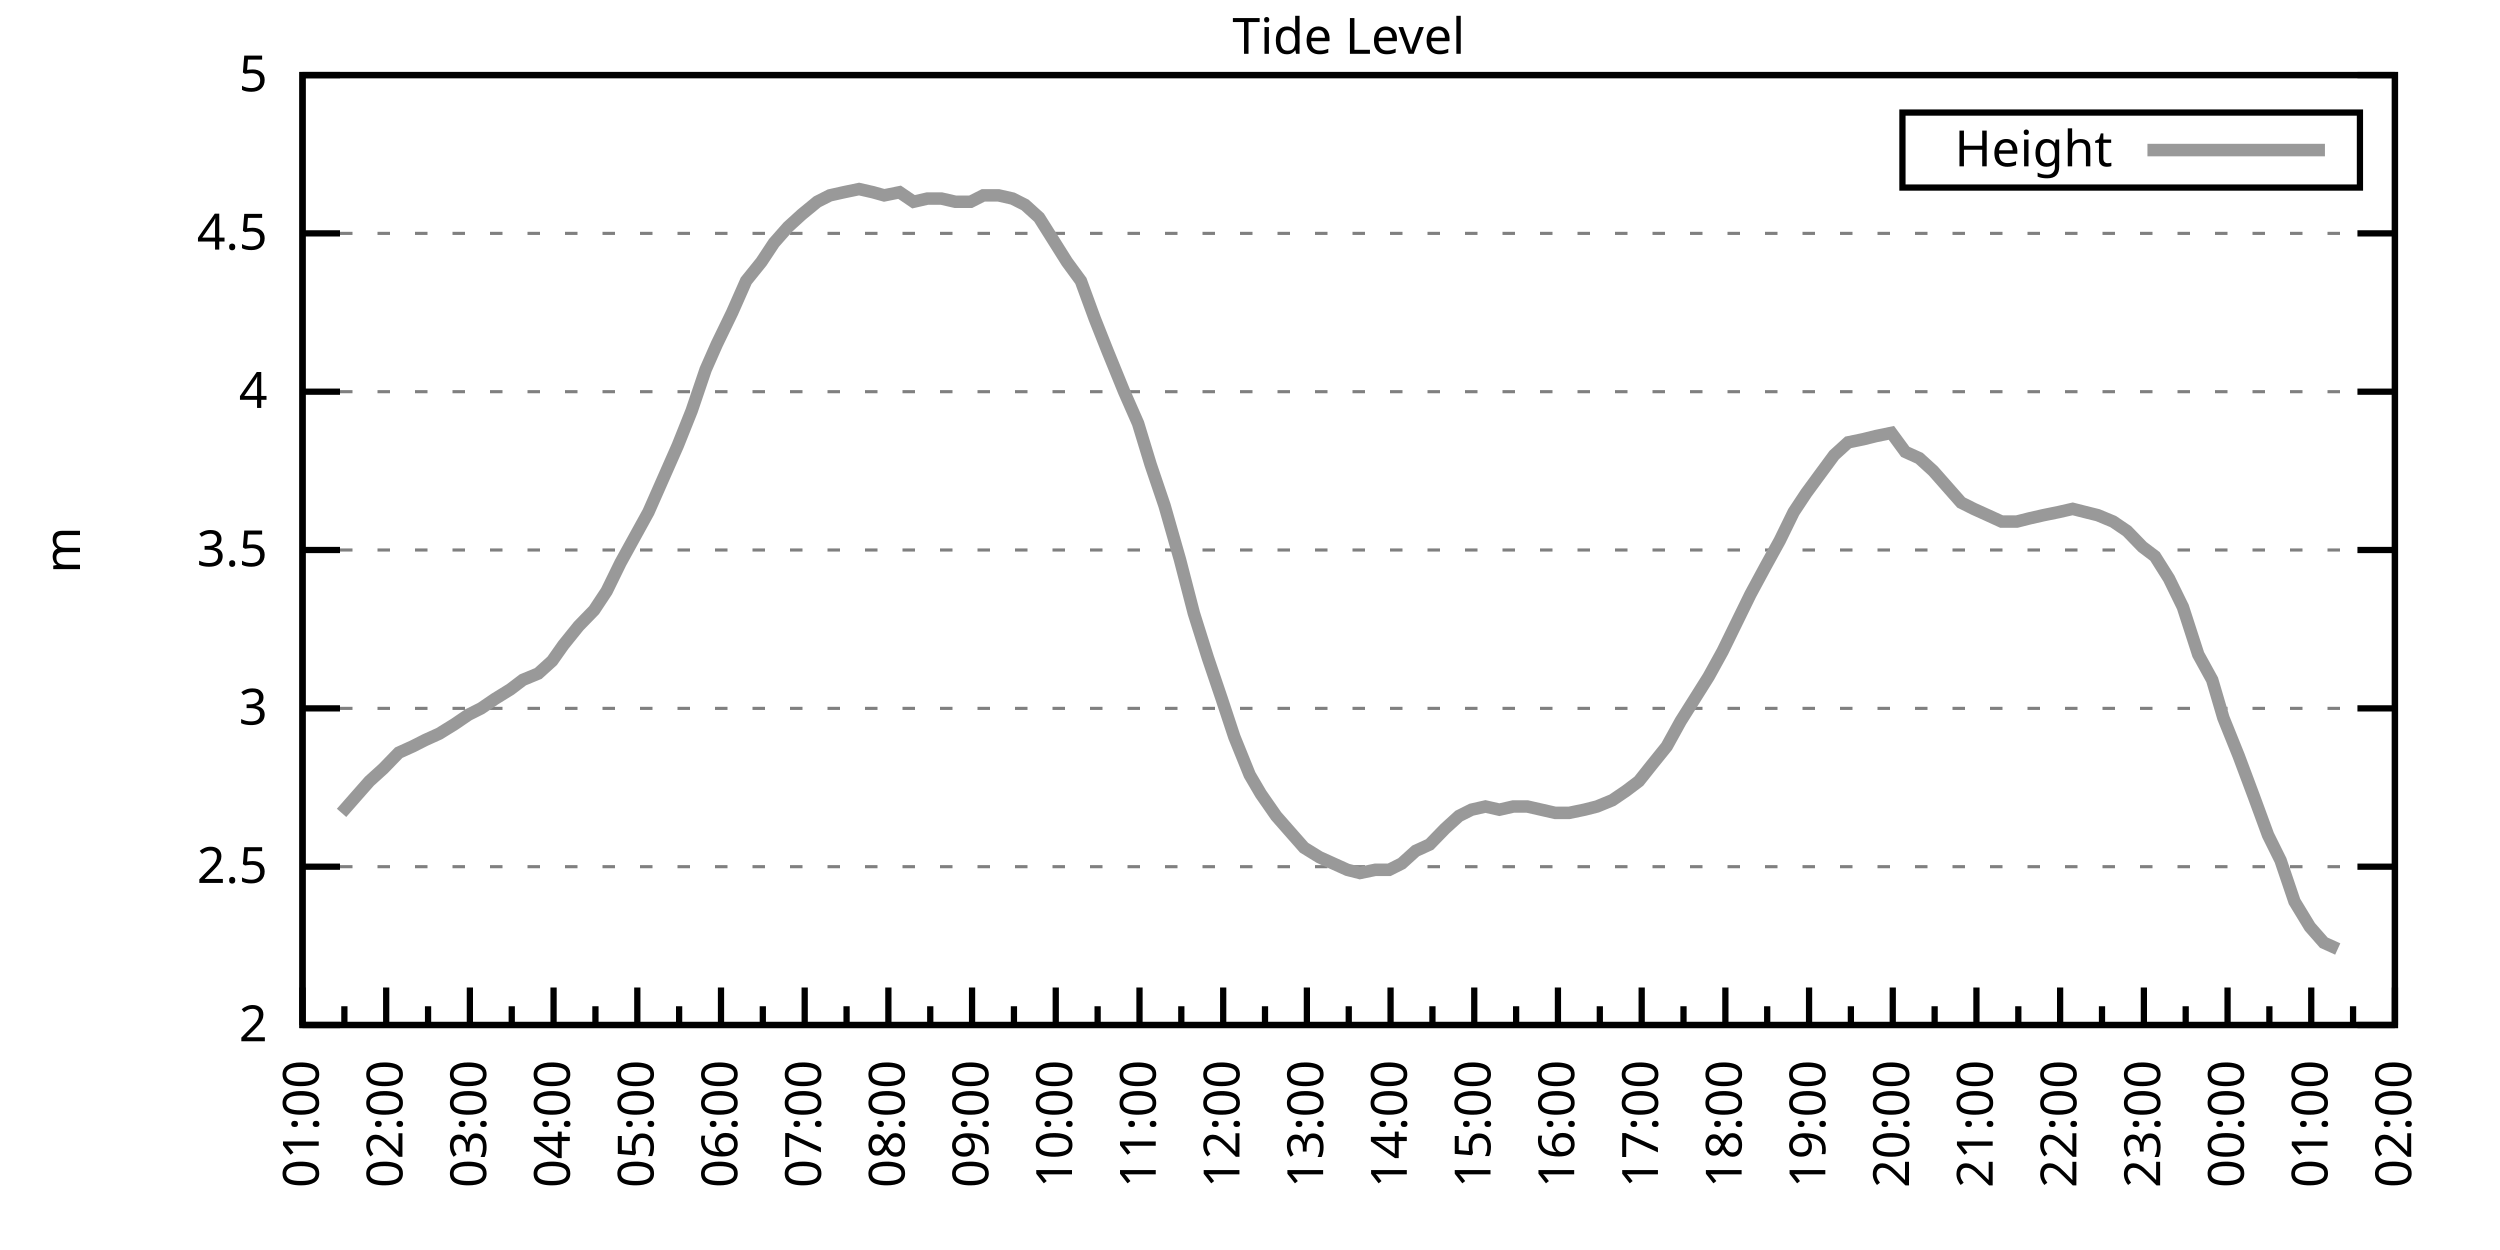
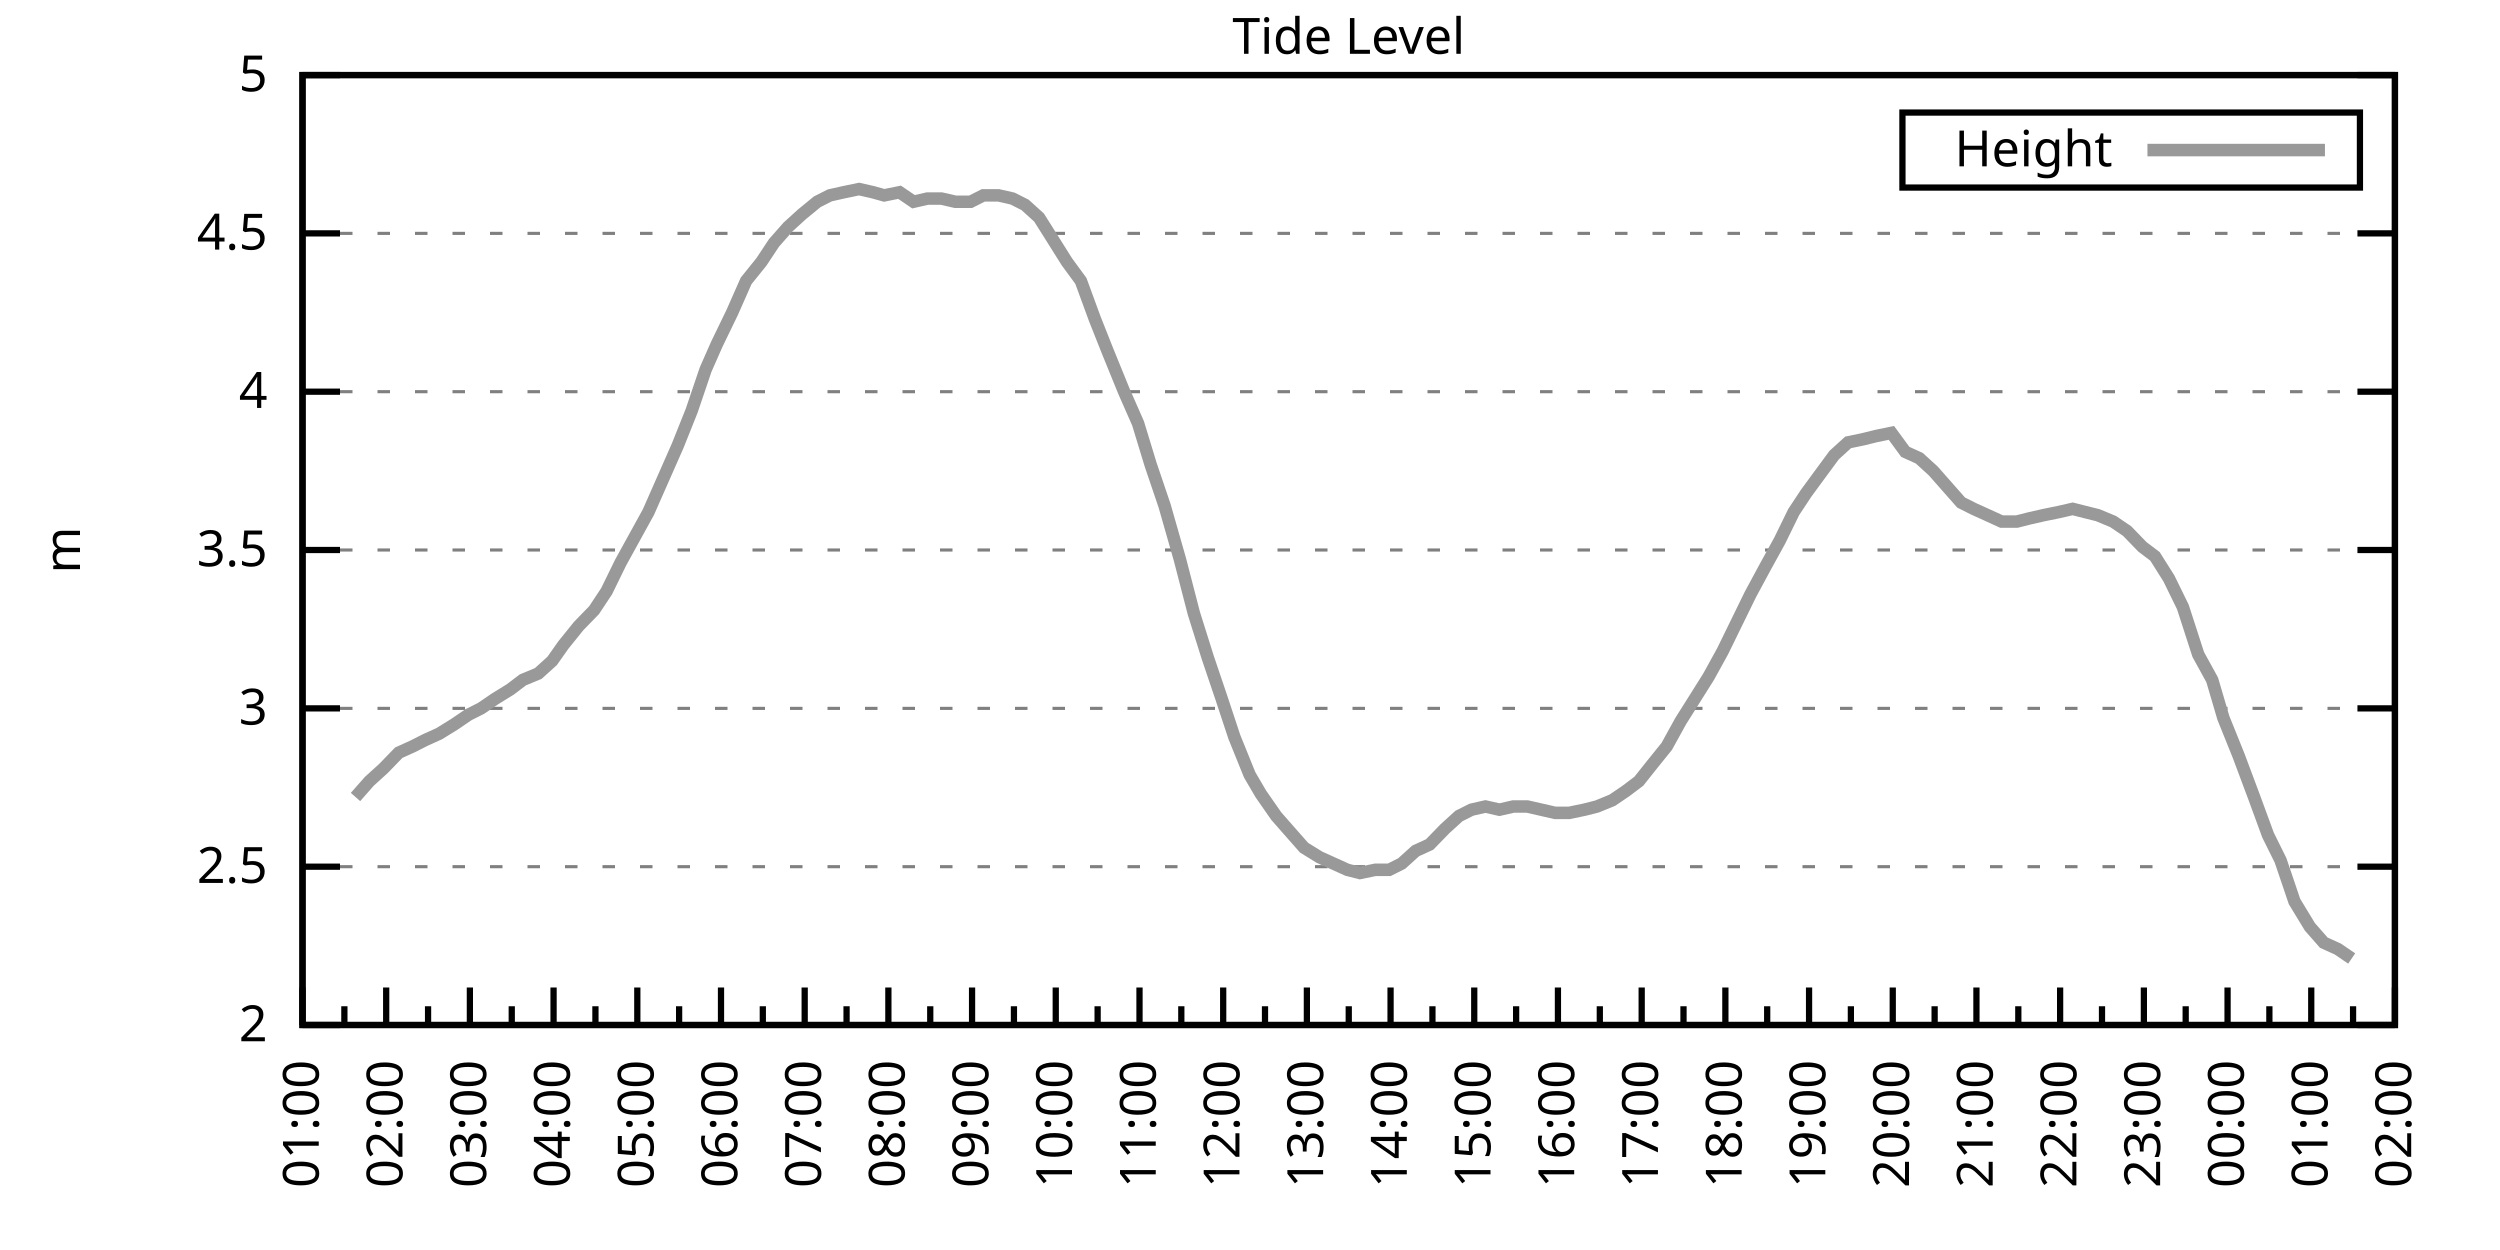
<svg xmlns="http://www.w3.org/2000/svg" xmlns:xlink="http://www.w3.org/1999/xlink" width="400" height="200" viewBox="0 0 400 200">
  <g id="gnuplot_canvas">
    <rect x="0" y="0" width="400" height="200" fill="none" />
    <defs>
      <circle id="gpDot" r="0.5" stroke-width="0.5" stroke="currentColor" />
      <path id="gpPt0" stroke-width="0.333" stroke="currentColor" d="M-1,0 h2 M0,-1 v2" />
      <path id="gpPt1" stroke-width="0.333" stroke="currentColor" d="M-1,-1 L1,1 M1,-1 L-1,1" />
      <path id="gpPt2" stroke-width="0.333" stroke="currentColor" d="M-1,0 L1,0 M0,-1 L0,1 M-1,-1 L1,1 M-1,1 L1,-1" />
      <rect id="gpPt3" stroke-width="0.333" stroke="currentColor" x="-1" y="-1" width="2" height="2" />
      <rect id="gpPt4" stroke-width="0.333" stroke="currentColor" fill="currentColor" x="-1" y="-1" width="2" height="2" />
      <circle id="gpPt5" stroke-width="0.333" stroke="currentColor" cx="0" cy="0" r="1" />
      <use xlink:href="#gpPt5" id="gpPt6" fill="currentColor" stroke="none" />
      <path id="gpPt7" stroke-width="0.333" stroke="currentColor" d="M0,-1.33 L-1.33,0.67 L1.33,0.67 z" />
      <use xlink:href="#gpPt7" id="gpPt8" fill="currentColor" stroke="none" />
      <use xlink:href="#gpPt7" id="gpPt9" stroke="currentColor" transform="rotate(180)" />
      <use xlink:href="#gpPt9" id="gpPt10" fill="currentColor" stroke="none" />
      <use xlink:href="#gpPt3" id="gpPt11" stroke="currentColor" transform="rotate(45)" />
      <use xlink:href="#gpPt11" id="gpPt12" fill="currentColor" stroke="none" />
      <path id="gpPt13" stroke-width="0.333" stroke="currentColor" d="M0,1.330 L1.265,0.411 L0.782,-1.067 L-0.782,-1.076 L-1.265,0.411 z" />
      <use xlink:href="#gpPt13" id="gpPt14" fill="currentColor" stroke="none" />
      <filter id="textbox" filterUnits="objectBoundingBox" x="0" y="0" height="1" width="1">
        <feFlood flood-color="white" flood-opacity="1" result="bgnd" />
        <feComposite in="SourceGraphic" in2="bgnd" operator="atop" />
      </filter>
      <filter id="greybox" filterUnits="objectBoundingBox" x="0" y="0" height="1" width="1">
        <feFlood flood-color="lightgrey" flood-opacity="1" result="grey" />
        <feComposite in="SourceGraphic" in2="grey" operator="atop" />
      </filter>
    </defs>
    <g fill="none" color="white" stroke="currentColor" stroke-width="1.00" stroke-linecap="butt" stroke-linejoin="miter">
</g>
    <g fill="none" color="black" stroke="currentColor" stroke-width="1.00" stroke-linecap="butt" stroke-linejoin="miter">
      <g stroke="none" shape-rendering="crispEdges">
        <polygon fill="rgb(255, 255, 255)" points="48.40,164.00 383.18,164.00 383.18,12.02 48.40,12.02 " />
      </g>
    </g>
    <g fill="none" color="black" stroke="currentColor" stroke-width="1.00" stroke-linecap="butt" stroke-linejoin="miter">
</g>
    <g fill="none" color="black" stroke="black" stroke-width="0.50" stroke-linecap="butt" stroke-linejoin="miter">
</g>
    <g fill="none" color="gray" stroke="currentColor" stroke-width="0.50" stroke-linecap="butt" stroke-linejoin="miter">
      <path stroke="gray" stroke-dasharray="2,4" class="gridline" d="M48.40,164.00 L383.19,164.00  " />
    </g>
    <g fill="none" color="gray" stroke="gray" stroke-width="1.00" stroke-linecap="butt" stroke-linejoin="miter">
</g>
    <g fill="none" color="black" stroke="currentColor" stroke-width="1.00" stroke-linecap="butt" stroke-linejoin="miter">
      <path stroke="black" d="M48.40,164.00 L54.40,164.00 M383.19,164.00 L377.19,164.00  " />
      <g transform="translate(42.80,166.60)" stroke="none" fill="black" font-family="Sans" font-size="8.00" text-anchor="end">
        <text>
          <tspan font-family="Sans"> 2</tspan>
        </text>
      </g>
    </g>
    <g fill="none" color="black" stroke="currentColor" stroke-width="1.00" stroke-linecap="butt" stroke-linejoin="miter">
</g>
    <g fill="none" color="black" stroke="black" stroke-width="0.50" stroke-linecap="butt" stroke-linejoin="miter">
</g>
    <g fill="none" color="gray" stroke="currentColor" stroke-width="0.50" stroke-linecap="butt" stroke-linejoin="miter">
      <path stroke="gray" stroke-dasharray="2,4" class="gridline" d="M48.40,138.67 L383.19,138.67  " />
    </g>
    <g fill="none" color="gray" stroke="gray" stroke-width="1.00" stroke-linecap="butt" stroke-linejoin="miter">
</g>
    <g fill="none" color="black" stroke="currentColor" stroke-width="1.00" stroke-linecap="butt" stroke-linejoin="miter">
      <path stroke="black" d="M48.40,138.67 L54.40,138.67 M383.19,138.67 L377.19,138.67  " />
      <g transform="translate(42.80,141.27)" stroke="none" fill="black" font-family="Sans" font-size="8.00" text-anchor="end">
        <text>
          <tspan font-family="Sans"> 2.5</tspan>
        </text>
      </g>
    </g>
    <g fill="none" color="black" stroke="currentColor" stroke-width="1.00" stroke-linecap="butt" stroke-linejoin="miter">
</g>
    <g fill="none" color="black" stroke="black" stroke-width="0.50" stroke-linecap="butt" stroke-linejoin="miter">
</g>
    <g fill="none" color="gray" stroke="currentColor" stroke-width="0.50" stroke-linecap="butt" stroke-linejoin="miter">
      <path stroke="gray" stroke-dasharray="2,4" class="gridline" d="M48.40,113.34 L383.19,113.34  " />
    </g>
    <g fill="none" color="gray" stroke="gray" stroke-width="1.00" stroke-linecap="butt" stroke-linejoin="miter">
</g>
    <g fill="none" color="black" stroke="currentColor" stroke-width="1.00" stroke-linecap="butt" stroke-linejoin="miter">
      <path stroke="black" d="M48.40,113.34 L54.40,113.34 M383.19,113.34 L377.19,113.34  " />
      <g transform="translate(42.80,115.94)" stroke="none" fill="black" font-family="Sans" font-size="8.00" text-anchor="end">
        <text>
          <tspan font-family="Sans"> 3</tspan>
        </text>
      </g>
    </g>
    <g fill="none" color="black" stroke="currentColor" stroke-width="1.00" stroke-linecap="butt" stroke-linejoin="miter">
</g>
    <g fill="none" color="black" stroke="black" stroke-width="0.50" stroke-linecap="butt" stroke-linejoin="miter">
</g>
    <g fill="none" color="gray" stroke="currentColor" stroke-width="0.50" stroke-linecap="butt" stroke-linejoin="miter">
      <path stroke="gray" stroke-dasharray="2,4" class="gridline" d="M48.40,88.00 L383.19,88.00  " />
    </g>
    <g fill="none" color="gray" stroke="gray" stroke-width="1.00" stroke-linecap="butt" stroke-linejoin="miter">
</g>
    <g fill="none" color="black" stroke="currentColor" stroke-width="1.00" stroke-linecap="butt" stroke-linejoin="miter">
      <path stroke="black" d="M48.40,88.00 L54.40,88.00 M383.19,88.00 L377.19,88.00  " />
      <g transform="translate(42.80,90.60)" stroke="none" fill="black" font-family="Sans" font-size="8.00" text-anchor="end">
        <text>
          <tspan font-family="Sans"> 3.5</tspan>
        </text>
      </g>
    </g>
    <g fill="none" color="black" stroke="currentColor" stroke-width="1.00" stroke-linecap="butt" stroke-linejoin="miter">
</g>
    <g fill="none" color="black" stroke="black" stroke-width="0.50" stroke-linecap="butt" stroke-linejoin="miter">
</g>
    <g fill="none" color="gray" stroke="currentColor" stroke-width="0.50" stroke-linecap="butt" stroke-linejoin="miter">
      <path stroke="gray" stroke-dasharray="2,4" class="gridline" d="M48.40,62.67 L383.19,62.67  " />
    </g>
    <g fill="none" color="gray" stroke="gray" stroke-width="1.00" stroke-linecap="butt" stroke-linejoin="miter">
</g>
    <g fill="none" color="black" stroke="currentColor" stroke-width="1.00" stroke-linecap="butt" stroke-linejoin="miter">
      <path stroke="black" d="M48.40,62.67 L54.40,62.67 M383.19,62.67 L377.19,62.67  " />
      <g transform="translate(42.80,65.27)" stroke="none" fill="black" font-family="Sans" font-size="8.00" text-anchor="end">
        <text>
          <tspan font-family="Sans"> 4</tspan>
        </text>
      </g>
    </g>
    <g fill="none" color="black" stroke="currentColor" stroke-width="1.00" stroke-linecap="butt" stroke-linejoin="miter">
</g>
    <g fill="none" color="black" stroke="black" stroke-width="0.50" stroke-linecap="butt" stroke-linejoin="miter">
</g>
    <g fill="none" color="gray" stroke="currentColor" stroke-width="0.50" stroke-linecap="butt" stroke-linejoin="miter">
      <path stroke="gray" stroke-dasharray="2,4" class="gridline" d="M48.40,37.34 L383.19,37.34  " />
    </g>
    <g fill="none" color="gray" stroke="gray" stroke-width="1.00" stroke-linecap="butt" stroke-linejoin="miter">
</g>
    <g fill="none" color="black" stroke="currentColor" stroke-width="1.00" stroke-linecap="butt" stroke-linejoin="miter">
      <path stroke="black" d="M48.40,37.34 L54.40,37.34 M383.19,37.34 L377.19,37.34  " />
      <g transform="translate(42.80,39.94)" stroke="none" fill="black" font-family="Sans" font-size="8.00" text-anchor="end">
        <text>
          <tspan font-family="Sans"> 4.5</tspan>
        </text>
      </g>
    </g>
    <g fill="none" color="black" stroke="currentColor" stroke-width="1.00" stroke-linecap="butt" stroke-linejoin="miter">
</g>
    <g fill="none" color="black" stroke="black" stroke-width="0.50" stroke-linecap="butt" stroke-linejoin="miter">
</g>
    <g fill="none" color="gray" stroke="currentColor" stroke-width="0.50" stroke-linecap="butt" stroke-linejoin="miter">
      <path stroke="gray" stroke-dasharray="2,4" class="gridline" d="M48.40,12.01 L383.19,12.01  " />
    </g>
    <g fill="none" color="gray" stroke="gray" stroke-width="1.00" stroke-linecap="butt" stroke-linejoin="miter">
</g>
    <g fill="none" color="black" stroke="currentColor" stroke-width="1.00" stroke-linecap="butt" stroke-linejoin="miter">
      <path stroke="black" d="M48.40,12.01 L54.40,12.01 M383.19,12.01 L377.19,12.01  " />
      <g transform="translate(42.80,14.61)" stroke="none" fill="black" font-family="Sans" font-size="8.00" text-anchor="end">
        <text>
          <tspan font-family="Sans"> 5</tspan>
        </text>
      </g>
    </g>
    <g fill="none" color="black" stroke="currentColor" stroke-width="1.00" stroke-linecap="butt" stroke-linejoin="miter">
      <path stroke="black" d="M48.40,164.00 L48.40,158.00  " />
      <g transform="translate(51.00,169.60) rotate(270)" stroke="none" fill="black" font-family="Sans" font-size="8.00" text-anchor="end">
        <text>
          <tspan font-family="Sans">01:00</tspan>
        </text>
      </g>
    </g>
    <g fill="none" color="black" stroke="currentColor" stroke-width="1.00" stroke-linecap="butt" stroke-linejoin="miter">
      <path stroke="black" d="M55.10,164.00 L55.10,161.00 M61.79,164.00 L61.79,158.00  " />
      <g transform="translate(64.39,169.60) rotate(270)" stroke="none" fill="black" font-family="Sans" font-size="8.00" text-anchor="end">
        <text>
          <tspan font-family="Sans">02:00</tspan>
        </text>
      </g>
    </g>
    <g fill="none" color="black" stroke="currentColor" stroke-width="1.00" stroke-linecap="butt" stroke-linejoin="miter">
      <path stroke="black" d="M68.49,164.00 L68.49,161.00 M75.18,164.00 L75.18,158.00  " />
      <g transform="translate(77.78,169.60) rotate(270)" stroke="none" fill="black" font-family="Sans" font-size="8.00" text-anchor="end">
        <text>
          <tspan font-family="Sans">03:00</tspan>
        </text>
      </g>
    </g>
    <g fill="none" color="black" stroke="currentColor" stroke-width="1.00" stroke-linecap="butt" stroke-linejoin="miter">
      <path stroke="black" d="M81.88,164.00 L81.88,161.00 M88.57,164.00 L88.57,158.00  " />
      <g transform="translate(91.17,169.60) rotate(270)" stroke="none" fill="black" font-family="Sans" font-size="8.00" text-anchor="end">
        <text>
          <tspan font-family="Sans">04:00</tspan>
        </text>
      </g>
    </g>
    <g fill="none" color="black" stroke="currentColor" stroke-width="1.00" stroke-linecap="butt" stroke-linejoin="miter">
      <path stroke="black" d="M95.27,164.00 L95.27,161.00 M101.97,164.00 L101.97,158.00  " />
      <g transform="translate(104.57,169.60) rotate(270)" stroke="none" fill="black" font-family="Sans" font-size="8.00" text-anchor="end">
        <text>
          <tspan font-family="Sans">05:00</tspan>
        </text>
      </g>
    </g>
    <g fill="none" color="black" stroke="currentColor" stroke-width="1.00" stroke-linecap="butt" stroke-linejoin="miter">
      <path stroke="black" d="M108.66,164.00 L108.66,161.00 M115.36,164.00 L115.36,158.00  " />
      <g transform="translate(117.96,169.60) rotate(270)" stroke="none" fill="black" font-family="Sans" font-size="8.00" text-anchor="end">
        <text>
          <tspan font-family="Sans">06:00</tspan>
        </text>
      </g>
    </g>
    <g fill="none" color="black" stroke="currentColor" stroke-width="1.00" stroke-linecap="butt" stroke-linejoin="miter">
      <path stroke="black" d="M122.05,164.00 L122.05,161.00 M128.75,164.00 L128.75,158.00  " />
      <g transform="translate(131.35,169.60) rotate(270)" stroke="none" fill="black" font-family="Sans" font-size="8.00" text-anchor="end">
        <text>
          <tspan font-family="Sans">07:00</tspan>
        </text>
      </g>
    </g>
    <g fill="none" color="black" stroke="currentColor" stroke-width="1.00" stroke-linecap="butt" stroke-linejoin="miter">
      <path stroke="black" d="M135.45,164.00 L135.45,161.00 M142.14,164.00 L142.14,158.00  " />
      <g transform="translate(144.74,169.60) rotate(270)" stroke="none" fill="black" font-family="Sans" font-size="8.00" text-anchor="end">
        <text>
          <tspan font-family="Sans">08:00</tspan>
        </text>
      </g>
    </g>
    <g fill="none" color="black" stroke="currentColor" stroke-width="1.00" stroke-linecap="butt" stroke-linejoin="miter">
      <path stroke="black" d="M148.84,164.00 L148.84,161.00 M155.53,164.00 L155.53,158.00  " />
      <g transform="translate(158.13,169.60) rotate(270)" stroke="none" fill="black" font-family="Sans" font-size="8.00" text-anchor="end">
        <text>
          <tspan font-family="Sans">09:00</tspan>
        </text>
      </g>
    </g>
    <g fill="none" color="black" stroke="currentColor" stroke-width="1.00" stroke-linecap="butt" stroke-linejoin="miter">
      <path stroke="black" d="M162.23,164.00 L162.23,161.00 M168.92,164.00 L168.92,158.00  " />
      <g transform="translate(171.52,169.60) rotate(270)" stroke="none" fill="black" font-family="Sans" font-size="8.00" text-anchor="end">
        <text>
          <tspan font-family="Sans">10:00</tspan>
        </text>
      </g>
    </g>
    <g fill="none" color="black" stroke="currentColor" stroke-width="1.00" stroke-linecap="butt" stroke-linejoin="miter">
      <path stroke="black" d="M175.62,164.00 L175.62,161.00 M182.32,164.00 L182.32,158.00  " />
      <g transform="translate(184.92,169.60) rotate(270)" stroke="none" fill="black" font-family="Sans" font-size="8.00" text-anchor="end">
        <text>
          <tspan font-family="Sans">11:00</tspan>
        </text>
      </g>
    </g>
    <g fill="none" color="black" stroke="currentColor" stroke-width="1.00" stroke-linecap="butt" stroke-linejoin="miter">
      <path stroke="black" d="M189.01,164.00 L189.01,161.00 M195.71,164.00 L195.71,158.00  " />
      <g transform="translate(198.31,169.60) rotate(270)" stroke="none" fill="black" font-family="Sans" font-size="8.00" text-anchor="end">
        <text>
          <tspan font-family="Sans">12:00</tspan>
        </text>
      </g>
    </g>
    <g fill="none" color="black" stroke="currentColor" stroke-width="1.00" stroke-linecap="butt" stroke-linejoin="miter">
      <path stroke="black" d="M202.40,164.00 L202.40,161.00 M209.10,164.00 L209.10,158.00  " />
      <g transform="translate(211.70,169.60) rotate(270)" stroke="none" fill="black" font-family="Sans" font-size="8.00" text-anchor="end">
        <text>
          <tspan font-family="Sans">13:00</tspan>
        </text>
      </g>
    </g>
    <g fill="none" color="black" stroke="currentColor" stroke-width="1.00" stroke-linecap="butt" stroke-linejoin="miter">
      <path stroke="black" d="M215.80,164.00 L215.80,161.00 M222.49,164.00 L222.49,158.00  " />
      <g transform="translate(225.09,169.60) rotate(270)" stroke="none" fill="black" font-family="Sans" font-size="8.00" text-anchor="end">
        <text>
          <tspan font-family="Sans">14:00</tspan>
        </text>
      </g>
    </g>
    <g fill="none" color="black" stroke="currentColor" stroke-width="1.00" stroke-linecap="butt" stroke-linejoin="miter">
      <path stroke="black" d="M229.19,164.00 L229.19,161.00 M235.88,164.00 L235.88,158.00  " />
      <g transform="translate(238.48,169.60) rotate(270)" stroke="none" fill="black" font-family="Sans" font-size="8.00" text-anchor="end">
        <text>
          <tspan font-family="Sans">15:00</tspan>
        </text>
      </g>
    </g>
    <g fill="none" color="black" stroke="currentColor" stroke-width="1.00" stroke-linecap="butt" stroke-linejoin="miter">
      <path stroke="black" d="M242.58,164.00 L242.58,161.00 M249.27,164.00 L249.27,158.00  " />
      <g transform="translate(251.87,169.60) rotate(270)" stroke="none" fill="black" font-family="Sans" font-size="8.00" text-anchor="end">
        <text>
          <tspan font-family="Sans">16:00</tspan>
        </text>
      </g>
    </g>
    <g fill="none" color="black" stroke="currentColor" stroke-width="1.00" stroke-linecap="butt" stroke-linejoin="miter">
      <path stroke="black" d="M255.97,164.00 L255.97,161.00 M262.67,164.00 L262.67,158.00  " />
      <g transform="translate(265.27,169.60) rotate(270)" stroke="none" fill="black" font-family="Sans" font-size="8.00" text-anchor="end">
        <text>
          <tspan font-family="Sans">17:00</tspan>
        </text>
      </g>
    </g>
    <g fill="none" color="black" stroke="currentColor" stroke-width="1.00" stroke-linecap="butt" stroke-linejoin="miter">
      <path stroke="black" d="M269.36,164.00 L269.36,161.00 M276.06,164.00 L276.06,158.00  " />
      <g transform="translate(278.66,169.60) rotate(270)" stroke="none" fill="black" font-family="Sans" font-size="8.00" text-anchor="end">
        <text>
          <tspan font-family="Sans">18:00</tspan>
        </text>
      </g>
    </g>
    <g fill="none" color="black" stroke="currentColor" stroke-width="1.00" stroke-linecap="butt" stroke-linejoin="miter">
      <path stroke="black" d="M282.75,164.00 L282.75,161.00 M289.45,164.00 L289.45,158.00  " />
      <g transform="translate(292.05,169.60) rotate(270)" stroke="none" fill="black" font-family="Sans" font-size="8.00" text-anchor="end">
        <text>
          <tspan font-family="Sans">19:00</tspan>
        </text>
      </g>
    </g>
    <g fill="none" color="black" stroke="currentColor" stroke-width="1.00" stroke-linecap="butt" stroke-linejoin="miter">
      <path stroke="black" d="M296.14,164.00 L296.14,161.00 M302.84,164.00 L302.84,158.00  " />
      <g transform="translate(305.44,169.60) rotate(270)" stroke="none" fill="black" font-family="Sans" font-size="8.00" text-anchor="end">
        <text>
          <tspan font-family="Sans">20:00</tspan>
        </text>
      </g>
    </g>
    <g fill="none" color="black" stroke="currentColor" stroke-width="1.00" stroke-linecap="butt" stroke-linejoin="miter">
      <path stroke="black" d="M309.54,164.00 L309.54,161.00 M316.23,164.00 L316.23,158.00  " />
      <g transform="translate(318.83,169.60) rotate(270)" stroke="none" fill="black" font-family="Sans" font-size="8.00" text-anchor="end">
        <text>
          <tspan font-family="Sans">21:00</tspan>
        </text>
      </g>
    </g>
    <g fill="none" color="black" stroke="currentColor" stroke-width="1.00" stroke-linecap="butt" stroke-linejoin="miter">
      <path stroke="black" d="M322.93,164.00 L322.93,161.00 M329.62,164.00 L329.62,158.00  " />
      <g transform="translate(332.22,169.60) rotate(270)" stroke="none" fill="black" font-family="Sans" font-size="8.00" text-anchor="end">
        <text>
          <tspan font-family="Sans">22:00</tspan>
        </text>
      </g>
    </g>
    <g fill="none" color="black" stroke="currentColor" stroke-width="1.00" stroke-linecap="butt" stroke-linejoin="miter">
      <path stroke="black" d="M336.32,164.00 L336.32,161.00 M343.02,164.00 L343.02,158.00  " />
      <g transform="translate(345.62,169.60) rotate(270)" stroke="none" fill="black" font-family="Sans" font-size="8.00" text-anchor="end">
        <text>
          <tspan font-family="Sans">23:00</tspan>
        </text>
      </g>
    </g>
    <g fill="none" color="black" stroke="currentColor" stroke-width="1.00" stroke-linecap="butt" stroke-linejoin="miter">
      <path stroke="black" d="M349.71,164.00 L349.71,161.00 M356.41,164.00 L356.41,158.00  " />
      <g transform="translate(359.01,169.60) rotate(270)" stroke="none" fill="black" font-family="Sans" font-size="8.00" text-anchor="end">
        <text>
          <tspan font-family="Sans">00:00</tspan>
        </text>
      </g>
    </g>
    <g fill="none" color="black" stroke="currentColor" stroke-width="1.00" stroke-linecap="butt" stroke-linejoin="miter">
      <path stroke="black" d="M363.10,164.00 L363.10,161.00 M369.80,164.00 L369.80,158.00  " />
      <g transform="translate(372.40,169.60) rotate(270)" stroke="none" fill="black" font-family="Sans" font-size="8.00" text-anchor="end">
        <text>
          <tspan font-family="Sans">01:00</tspan>
        </text>
      </g>
    </g>
    <g fill="none" color="black" stroke="currentColor" stroke-width="1.00" stroke-linecap="butt" stroke-linejoin="miter">
      <path stroke="black" d="M376.49,164.00 L376.49,161.00 M383.19,164.00 L383.19,158.00  " />
      <g transform="translate(385.79,169.60) rotate(270)" stroke="none" fill="black" font-family="Sans" font-size="8.00" text-anchor="end">
        <text>
          <tspan font-family="Sans">02:00</tspan>
        </text>
      </g>
    </g>
    <g fill="none" color="black" stroke="currentColor" stroke-width="1.00" stroke-linecap="butt" stroke-linejoin="miter">
</g>
    <g fill="none" color="black" stroke="currentColor" stroke-width="1.00" stroke-linecap="butt" stroke-linejoin="miter">
      <path stroke="black" d="M48.40,12.01 L48.40,164.00 L383.19,164.00 L383.19,12.01 L48.40,12.01 Z  " />
    </g>
    <g fill="none" color="black" stroke="currentColor" stroke-width="1.00" stroke-linecap="butt" stroke-linejoin="miter">
      <g transform="translate(12.80,88.01) rotate(270)" stroke="none" fill="black" font-family="Sans" font-size="8.00" text-anchor="middle">
        <text>
          <tspan font-family="Sans">m</tspan>
        </text>
      </g>
    </g>
    <g fill="none" color="black" stroke="currentColor" stroke-width="1.00" stroke-linecap="butt" stroke-linejoin="miter">
</g>
    <g fill="none" color="black" stroke="currentColor" stroke-width="1.00" stroke-linecap="butt" stroke-linejoin="miter">
      <path stroke="black" d="M304.39,30.01 L304.39,18.01 L377.59,18.01 L377.59,30.01 L304.39,30.01 Z  " />
    </g>
    <g id="Tide_level_plot_1">
      <g fill="none" color="white" stroke="black" stroke-width="2.00" stroke-linecap="butt" stroke-linejoin="miter">
</g>
      <g fill="none" color="black" stroke="currentColor" stroke-width="2.00" stroke-linecap="butt" stroke-linejoin="miter">
        <g transform="translate(337.99,26.61)" stroke="none" fill="black" font-family="Sans" font-size="8.00" text-anchor="end">
          <text>
            <tspan font-family="Sans">Height</tspan>
          </text>
        </g>
      </g>
      <g fill="none" color="black" stroke="currentColor" stroke-width="2.00" stroke-linecap="butt" stroke-linejoin="miter">
-         <path stroke="rgb(153, 153, 153)" d="M343.59,24.01 L371.99,24.01 M54.65,130.06 L56.88,127.52 L59.11,124.99 L61.35,122.96 L63.80,120.43 L66.03,119.42   L68.04,118.40 L70.27,117.39 L72.73,115.87 L74.96,114.35 L76.97,113.34 L79.20,111.82 L81.66,110.30 L83.66,108.78   L86.12,107.76 L88.35,105.74 L90.14,103.20 L92.59,100.16 L95.05,97.63 L97.06,94.59 L99.29,90.03 L101.52,85.98   L103.75,81.93 L106.21,76.35 L108.44,71.29 L110.67,65.71 L112.90,59.13 L114.69,55.07 L117.14,50.01 L119.38,44.94   L121.83,41.90 L123.84,38.86 L126.07,36.33 L128.30,34.30 L130.76,32.28 L132.77,31.26 L135.00,30.76 L137.45,30.25   L139.69,30.76 L141.47,31.26 L143.93,30.76 L146.16,32.28 L148.39,31.77 L150.62,31.77 L152.85,32.28 L155.31,32.28   L157.32,31.26 L159.77,31.26 L162.01,31.77 L164.01,32.78 L166.25,34.81 L168.48,38.35 L170.71,41.90 L172.94,44.94   L175.17,51.02 L177.18,56.09 L179.86,62.67 L182.09,67.74 L184.10,74.33 L186.33,80.91 L188.79,89.52 L191.02,98.14   L193.25,105.23 L195.48,111.82 L197.49,117.90 L199.95,123.98 L201.73,127.02 L204.19,130.56 L206.42,133.10 L208.65,135.63   L211.11,137.15 L213.34,138.16 L215.57,139.17 L217.58,139.68 L220.04,139.17 L222.27,139.17 L224.28,138.16 L226.51,136.14   L228.74,135.12 L231.20,132.59 L233.43,130.56 L235.44,129.55 L237.67,129.04 L239.90,129.55 L242.13,129.04 L244.36,129.04   L246.60,129.55 L248.83,130.06 L251.06,130.06 L253.51,129.55 L255.52,129.04 L257.98,128.03 L260.21,126.51 L262.22,124.99   L264.23,122.46 L266.68,119.42 L268.92,115.36 L271.15,111.82 L273.38,108.27 L275.61,104.22 L277.84,99.66 L280.07,95.10   L282.53,90.54 L284.76,86.49 L286.99,81.93 L289.00,78.89 L291.23,75.85 L293.47,72.81 L295.70,70.78 L298.15,70.27   L300.16,69.77 L302.62,69.26 L304.85,72.30 L307.08,73.31 L309.31,75.34 L311.54,77.87 L313.78,80.41 L315.79,81.42   L318.02,82.43 L320.25,83.45 L322.70,83.45 L324.71,82.94 L326.95,82.43 L329.40,81.93 L331.63,81.42 L333.64,81.93   L335.65,82.43 L338.10,83.45 L340.34,84.97 L342.79,87.50 L344.80,89.02 L347.03,92.56 L349.26,97.12 L351.72,104.72   L353.95,108.78 L355.74,114.86 L358.19,120.94 L360.65,127.52 L362.88,133.60 L364.89,137.66 L367.12,144.24 L369.58,148.29   L371.81,150.83 L374.04,151.84  " />
+         <path stroke="rgb(153, 153, 153)" d="M343.59,24.01 L371.99,24.01 M56.88,127.52 L59.11,124.99 L61.35,122.96 L63.80,120.43 L66.03,119.42 L68.04,118.40   L70.27,117.39 L72.73,115.87 L74.96,114.35 L76.97,113.34 L79.20,111.82 L81.66,110.30 L83.66,108.78 L86.12,107.76   L88.35,105.74 L90.14,103.20 L92.59,100.16 L95.05,97.63 L97.06,94.59 L99.29,90.03 L101.52,85.98 L103.75,81.93   L106.21,76.35 L108.44,71.29 L110.67,65.71 L112.90,59.13 L114.69,55.07 L117.14,50.01 L119.38,44.94 L121.83,41.90   L123.84,38.86 L126.07,36.33 L128.30,34.30 L130.76,32.28 L132.77,31.26 L135.00,30.76 L137.45,30.25 L139.69,30.76   L141.47,31.26 L143.93,30.76 L146.16,32.28 L148.39,31.77 L150.62,31.77 L152.85,32.28 L155.31,32.28 L157.32,31.26   L159.77,31.26 L162.01,31.77 L164.01,32.78 L166.25,34.81 L168.48,38.35 L170.71,41.90 L172.94,44.94 L175.17,51.02   L177.18,56.09 L179.86,62.67 L182.09,67.74 L184.10,74.33 L186.33,80.91 L188.79,89.52 L191.02,98.14 L193.25,105.23   L195.48,111.82 L197.49,117.90 L199.95,123.98 L201.73,127.02 L204.19,130.56 L206.42,133.10 L208.65,135.63 L211.11,137.15   L213.34,138.16 L215.57,139.17 L217.58,139.68 L220.04,139.17 L222.27,139.17 L224.28,138.16 L226.51,136.14 L228.74,135.12   L231.20,132.59 L233.43,130.56 L235.44,129.55 L237.67,129.04 L239.90,129.55 L242.13,129.04 L244.36,129.04 L246.60,129.55   L248.83,130.06 L251.06,130.06 L253.51,129.55 L255.52,129.04 L257.98,128.03 L260.21,126.51 L262.22,124.99 L264.23,122.46   L266.68,119.42 L268.92,115.36 L271.15,111.82 L273.38,108.27 L275.61,104.22 L277.84,99.66 L280.07,95.10 L282.53,90.54   L284.76,86.49 L286.99,81.93 L289.00,78.89 L291.23,75.85 L293.47,72.81 L295.70,70.78 L298.15,70.27 L300.16,69.77   L302.62,69.26 L304.85,72.30 L307.08,73.31 L309.31,75.34 L311.54,77.87 L313.78,80.41 L315.79,81.42 L318.02,82.43   L320.25,83.45 L322.70,83.45 L324.71,82.94 L326.95,82.43 L329.40,81.93 L331.63,81.42 L333.64,81.93 L335.65,82.43   L338.10,83.45 L340.34,84.97 L342.79,87.50 L344.80,89.02 L347.03,92.56 L349.26,97.12 L351.72,104.72 L353.95,108.78   L355.74,114.86 L358.19,120.94 L360.65,127.52 L362.88,133.60 L364.89,137.66 L367.12,144.24 L369.58,148.29 L371.81,150.83   L374.04,151.84 L376.27,153.36  " />
      </g>
    </g>
    <g fill="none" color="black" stroke="currentColor" stroke-width="2.00" stroke-linecap="butt" stroke-linejoin="miter">
</g>
    <g fill="none" color="black" stroke="black" stroke-width="1.00" stroke-linecap="butt" stroke-linejoin="miter">
</g>
    <g fill="none" color="black" stroke="currentColor" stroke-width="1.00" stroke-linecap="butt" stroke-linejoin="miter">
      <path stroke="black" d="M48.40,12.01 L48.40,164.00 L383.19,164.00 L383.19,12.01 L48.40,12.01 Z  " />
    </g>
    <g fill="none" color="black" stroke="currentColor" stroke-width="1.00" stroke-linecap="butt" stroke-linejoin="miter">
      <g transform="translate(215.79,8.61)" stroke="none" fill="black" font-family="Sans" font-size="8.00" text-anchor="middle">
        <text>
          <tspan font-family="Sans">Tide Level</tspan>
        </text>
      </g>
    </g>
    <g fill="none" color="black" stroke="currentColor" stroke-width="1.00" stroke-linecap="butt" stroke-linejoin="miter">
</g>
  </g>
</svg>
